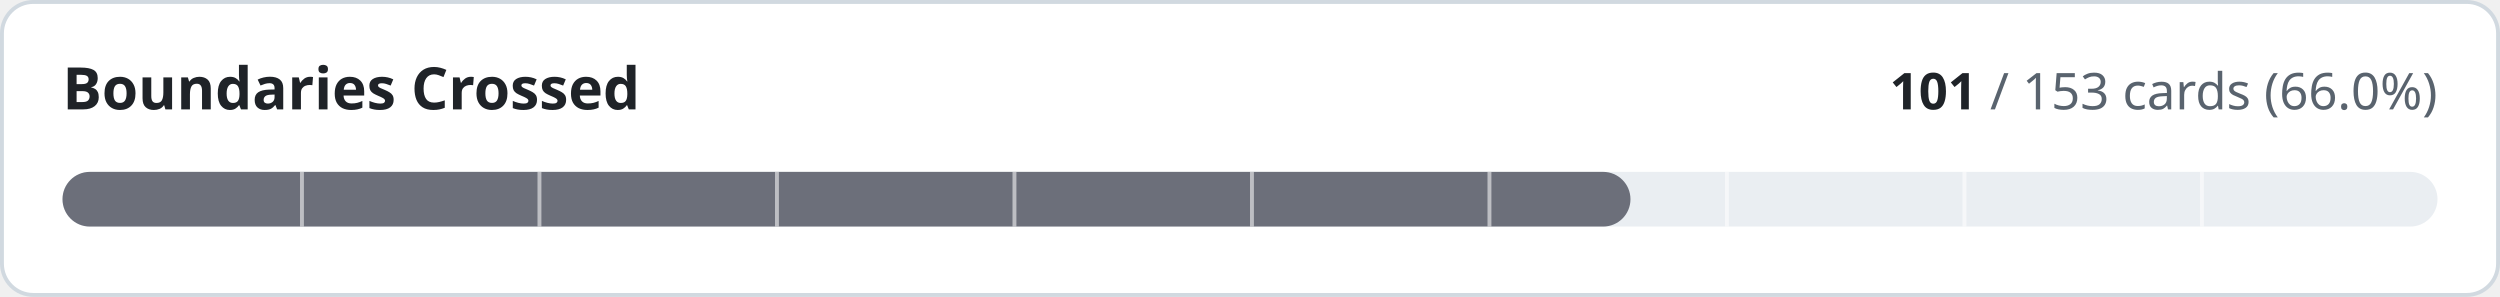
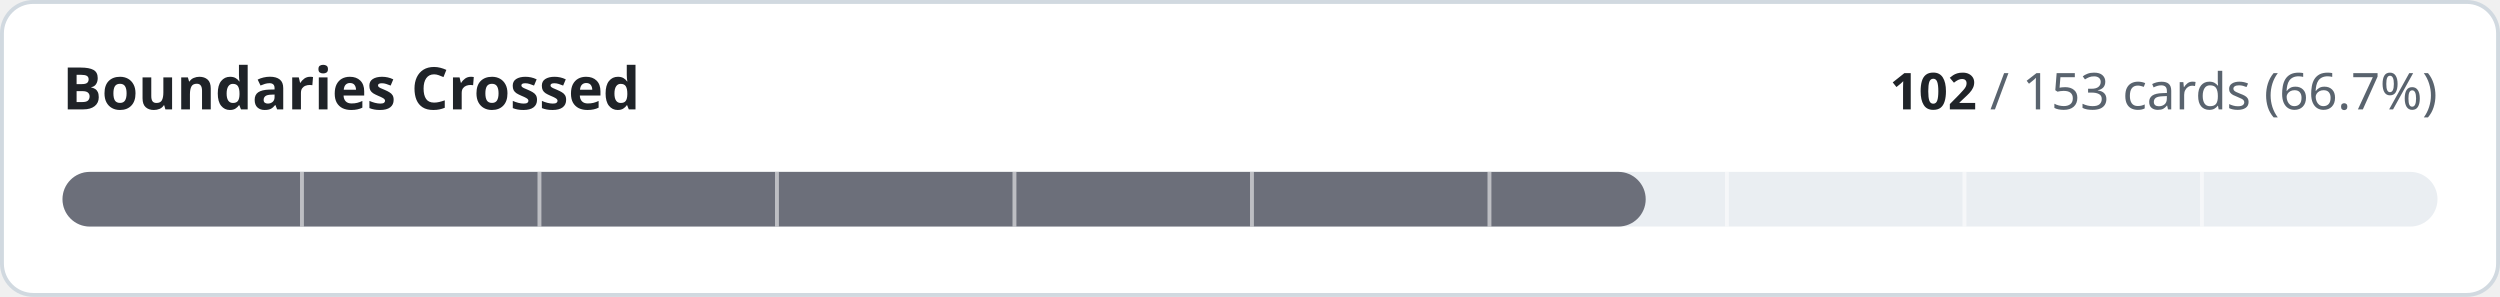
- <svg xmlns="http://www.w3.org/2000/svg" width="640" height="76" viewBox="0 0 640 76" role="img" aria-label="Boundaries Crossed: 101 of 153 cards implemented">
+ <svg xmlns="http://www.w3.org/2000/svg" width="640" height="76" viewBox="0 0 640 76" role="img" aria-label="Boundaries Crossed: 102 of 153 cards implemented">
  <style>
.t{fill:#1f2328}.m{fill:#59636e}.trk{fill:#eaeef2}.bd{stroke:#d1d9e0}.bg{fill:#ffffff}
@media (prefers-color-scheme:dark){.t{fill:#f0f6fc}.m{fill:#9198a1}.trk{fill:#262c36}.bd{stroke:#3d444d}.bg{fill:#0d1117}}
text{font-family:-apple-system,BlinkMacSystemFont,'Segoe UI','Noto Sans',Helvetica,Arial,sans-serif;font-variant-numeric:tabular-nums}
</style>
  <rect class="bg bd" x="0.5" y="0.5" width="639" height="75" rx="8" stroke-width="1" />
  <text class="t" x="16" y="28" font-size="15" font-weight="600">Boundaries Crossed</text>
  <text class="m" x="624" y="28" font-size="13" text-anchor="end">
-     <tspan class="t" font-weight="600">101</tspan> / 153 cards (66.0%)</text>
+     <tspan class="t" font-weight="600">102</tspan> / 153 cards (66.7%)</text>
  <rect class="trk" x="16" y="44" width="608" height="14" rx="7" />
-   <rect x="16" y="44" width="401.4" height="14" rx="7" fill="#6c6f7a" />
+   <rect x="16" y="44" width="405.3" height="14" rx="7" fill="#6c6f7a" />
  <rect x="76.8" y="44" width="1" height="14" class="bg" opacity="0.55" />
  <rect x="137.6" y="44" width="1" height="14" class="bg" opacity="0.55" />
  <rect x="198.4" y="44" width="1" height="14" class="bg" opacity="0.55" />
  <rect x="259.2" y="44" width="1" height="14" class="bg" opacity="0.55" />
  <rect x="320.0" y="44" width="1" height="14" class="bg" opacity="0.55" />
  <rect x="380.8" y="44" width="1" height="14" class="bg" opacity="0.55" />
  <rect x="441.6" y="44" width="1" height="14" class="bg" opacity="0.55" />
  <rect x="502.4" y="44" width="1" height="14" class="bg" opacity="0.55" />
  <rect x="563.2" y="44" width="1" height="14" class="bg" opacity="0.55" />
</svg>
